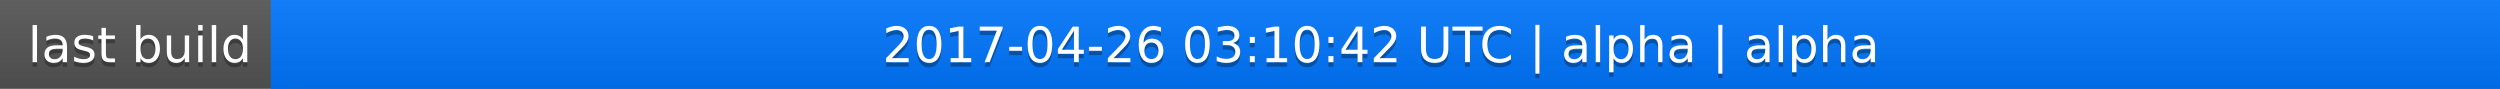
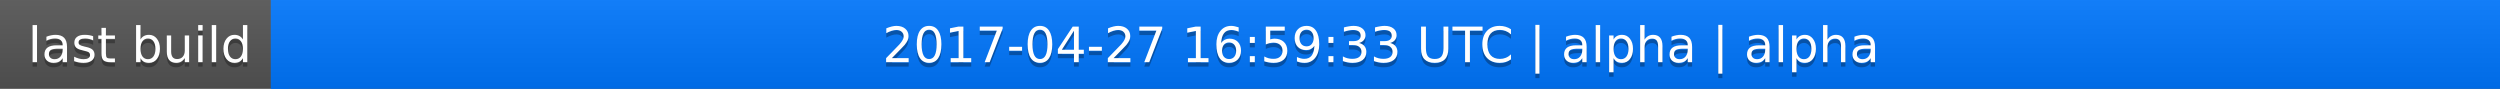
<svg xmlns="http://www.w3.org/2000/svg" width="563" height="20">
  <linearGradient id="a" x2="0" y2="100%">
    <stop offset="0" stop-color="#bbb" stop-opacity=".1" />
    <stop offset="1" stop-opacity=".1" />
  </linearGradient>
  <rect rx="0" width="563" height="20" fill="#555" />
  <rect rx="0" x="61" width="502" height="20" fill="#07f" />
  <path fill="#07f" d="M61 0h4v20h-4z" />
  <rect rx="0" width="563" height="20" fill="url(#a)" />
  <g fill="#fff" text-anchor="middle" font-family="DejaVu Sans,Verdana,Geneva,sans-serif" font-size="11">
    <text x="31.5" y="15" fill="#010101" fill-opacity=".3">last build</text>
    <text x="31.5" y="14">last build</text>
-     <text x="311" y="15" fill="#010101" fill-opacity=".3">2017-04-26 03:10:42 UTC | alpha | alpha</text>
-     <text x="311" y="14">2017-04-26 03:10:42 UTC | alpha | alpha</text>
+     <text x="311" y="15" fill="#010101" fill-opacity=".3">2017-04-27 16:59:33 UTC | alpha | alpha</text>
+     <text x="311" y="14">2017-04-27 16:59:33 UTC | alpha | alpha</text>
  </g>
</svg>
